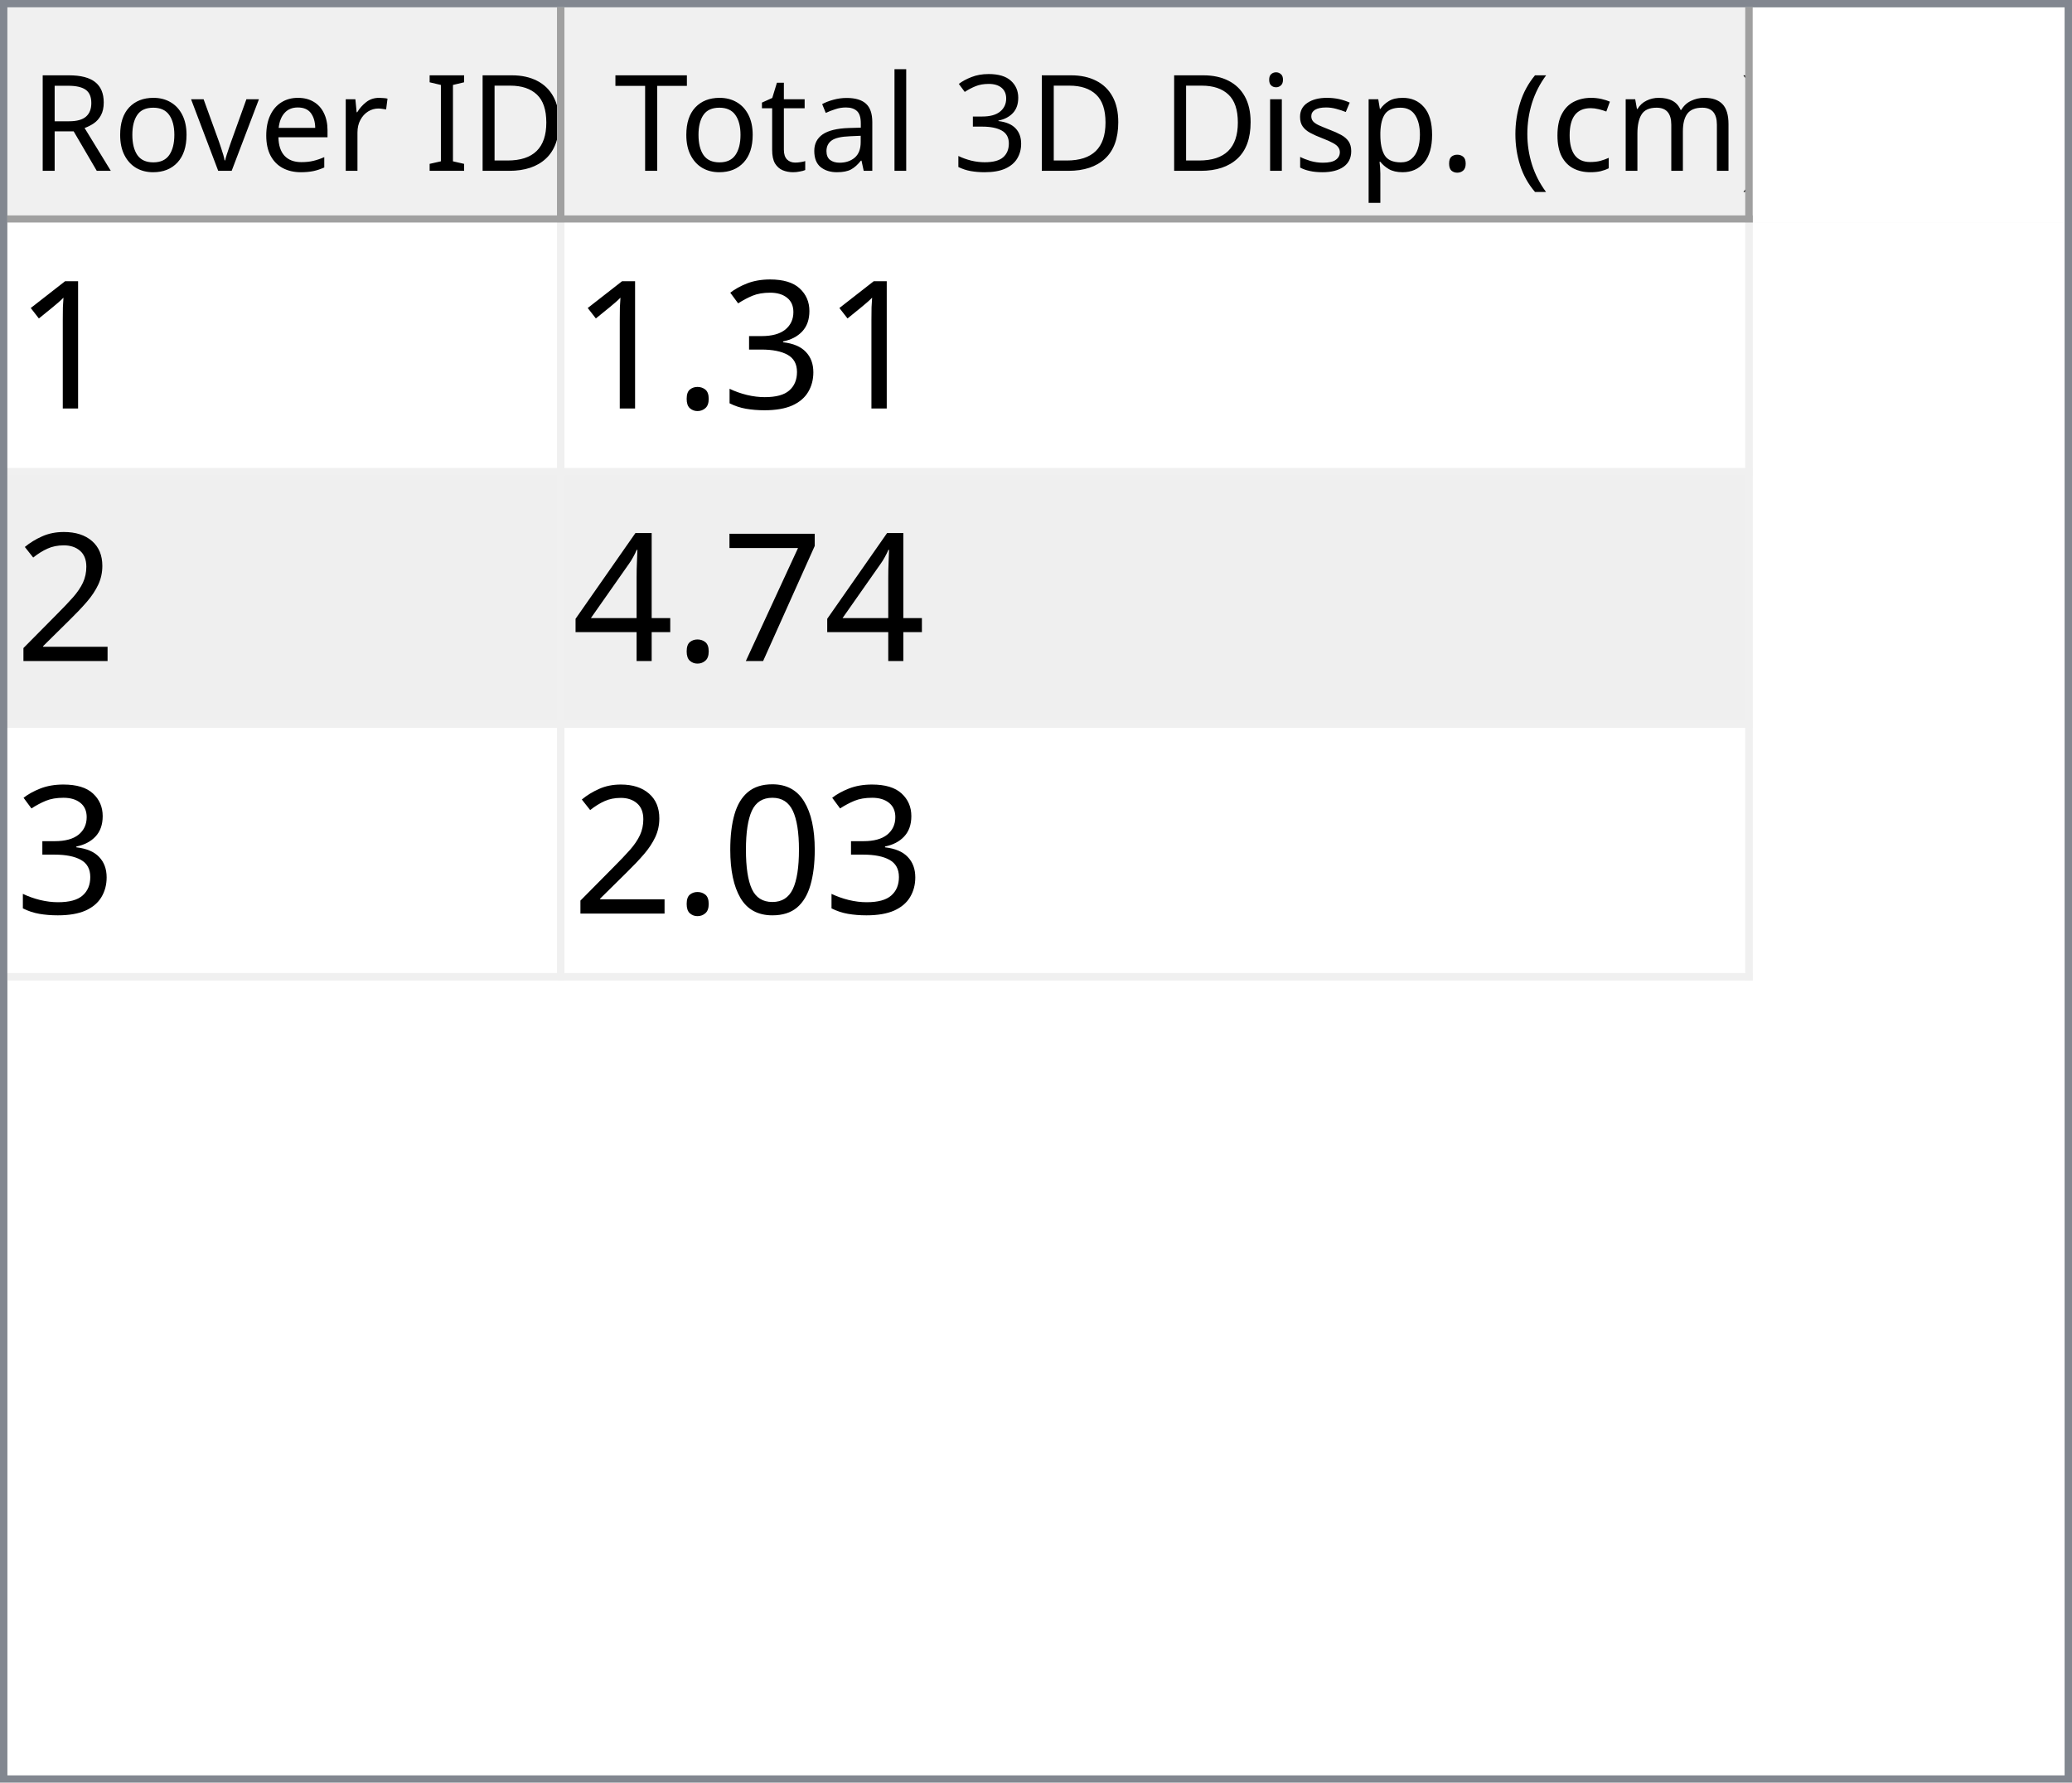
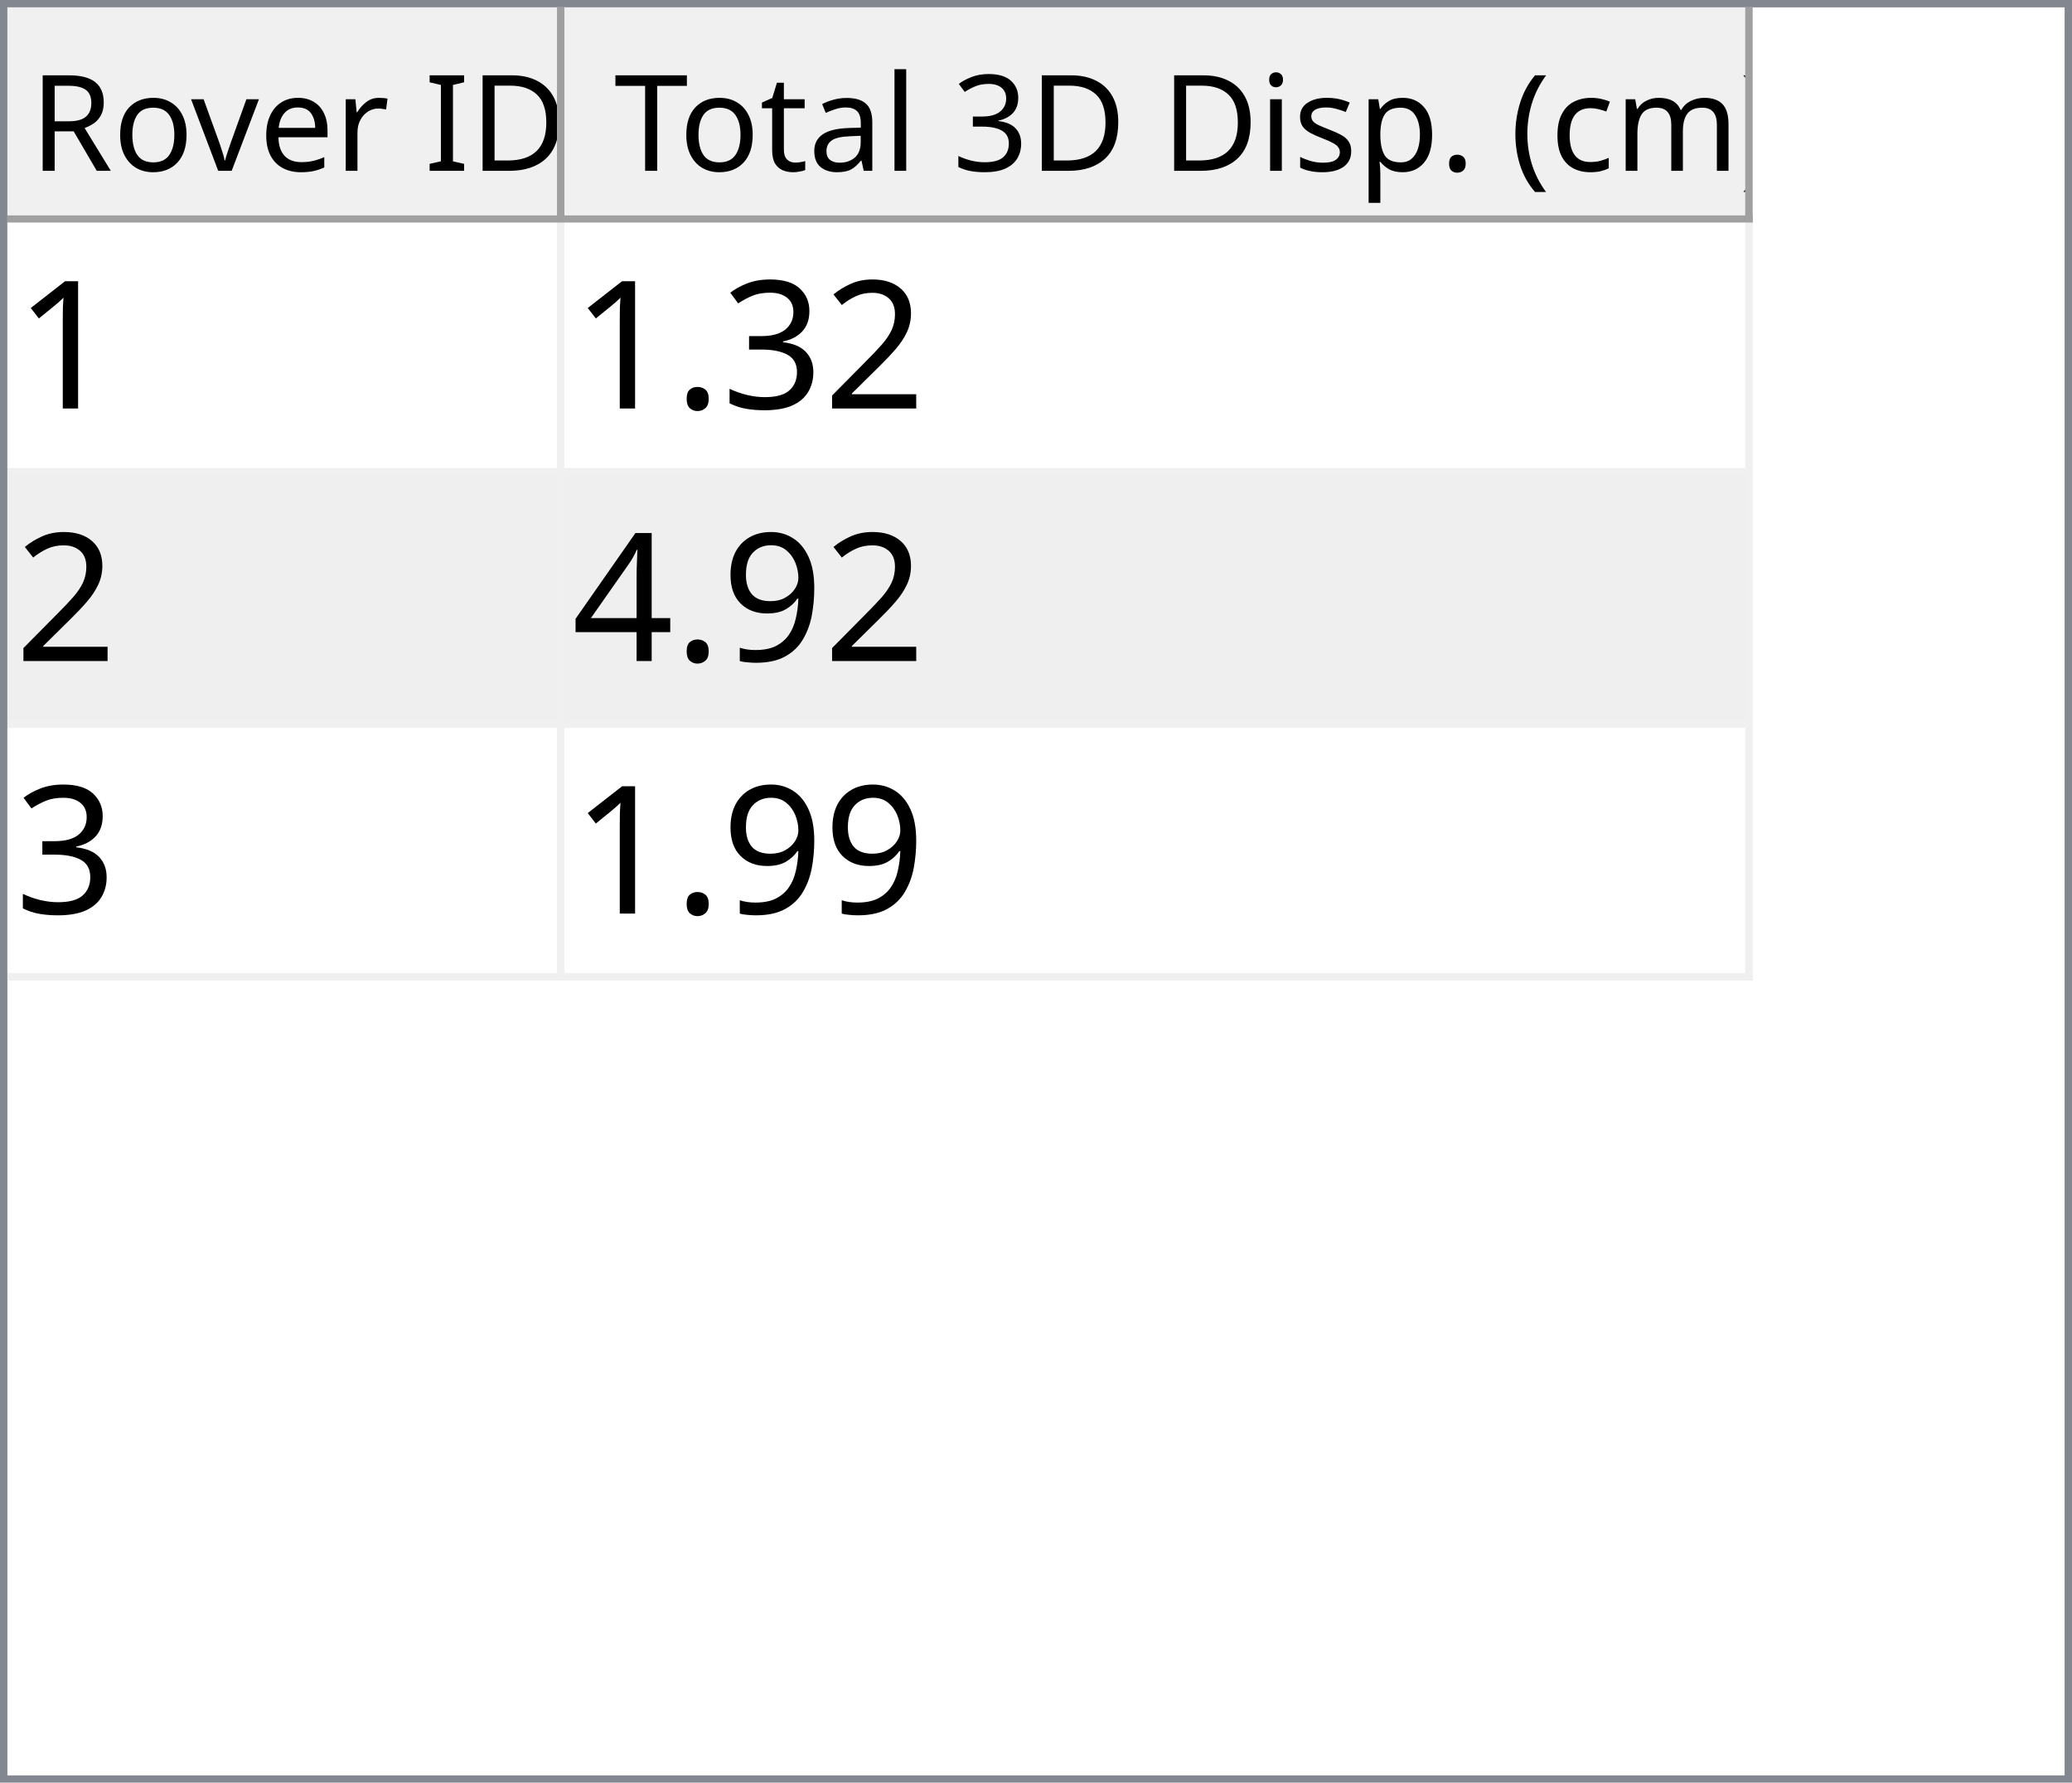
<svg xmlns="http://www.w3.org/2000/svg" style="fill-opacity:1; color-rendering:auto; color-interpolation:auto; text-rendering:auto; stroke:black; stroke-linecap:square; stroke-miterlimit:10; shape-rendering:auto; stroke-opacity:1; fill:black; stroke-dasharray:none; font-weight:normal; stroke-width:1; font-family:'Dialog'; font-style:normal; stroke-linejoin:miter; font-size:12px; stroke-dashoffset:0; image-rendering:auto;" width="279" height="240">
  <defs id="genericDefs" />
  <g>
    <defs id="defs1">
      <clipPath clipPathUnits="userSpaceOnUse" id="clipPath1">
        <path d="M0 0 L279 0 L279 240 L0 240 L0 0 Z" />
      </clipPath>
      <clipPath clipPathUnits="userSpaceOnUse" id="clipPath2">
        <path d="M0 0 L0 240 L279 240 L279 0 Z" />
      </clipPath>
      <clipPath clipPathUnits="userSpaceOnUse" id="clipPath3">
        <path d="M0 0 L0 29 L277 29 L277 0 Z" />
      </clipPath>
      <clipPath clipPathUnits="userSpaceOnUse" id="clipPath4">
        <path d="M0 0 L0 29 L75 29 L75 0 Z" />
      </clipPath>
      <clipPath clipPathUnits="userSpaceOnUse" id="clipPath5">
        <path d="M1 1 L1 28 L74 28 L74 1 Z" />
      </clipPath>
      <clipPath clipPathUnits="userSpaceOnUse" id="clipPath6">
        <path d="M0 0 L0 27 L73 27 L73 0 Z" />
      </clipPath>
      <clipPath clipPathUnits="userSpaceOnUse" id="clipPath7">
        <path d="M-0.5 -0.5 L-0.5 28.5 L74.5 28.5 L74.5 -0.5 Z" />
      </clipPath>
      <clipPath clipPathUnits="userSpaceOnUse" id="clipPath8">
        <path d="M0 0 L0 29 L160 29 L160 0 Z" />
      </clipPath>
      <clipPath clipPathUnits="userSpaceOnUse" id="clipPath9">
        <path d="M1 1 L1 28 L159 28 L159 1 Z" />
      </clipPath>
      <clipPath clipPathUnits="userSpaceOnUse" id="clipPath10">
        <path d="M0 0 L0 27 L158 27 L158 0 Z" />
      </clipPath>
      <clipPath clipPathUnits="userSpaceOnUse" id="clipPath11">
        <path d="M-0.5 -0.5 L-0.5 28.5 L159.5 28.5 L159.5 -0.5 Z" />
      </clipPath>
      <clipPath clipPathUnits="userSpaceOnUse" id="clipPath12">
        <path d="M0 0 L0 209 L277 209 L277 0 Z" />
      </clipPath>
      <clipPath clipPathUnits="userSpaceOnUse" id="clipPath13">
        <path d="M0 0 L0 102 L235 102 L235 0 Z" />
      </clipPath>
      <clipPath clipPathUnits="userSpaceOnUse" id="clipPath14">
        <path d="M-0.5 -0.5 L-0.5 101.5 L234.5 101.5 L234.5 -0.5 Z" />
      </clipPath>
      <clipPath clipPathUnits="userSpaceOnUse" id="clipPath15">
        <path d="M0 0 L0 33 L74 33 L74 0 Z" />
      </clipPath>
      <clipPath clipPathUnits="userSpaceOnUse" id="clipPath16">
        <path d="M0 0 L0 33 L159 33 L159 0 Z" />
      </clipPath>
      <font horiz-adv-x="64.551" id="font1">
        <font-face ascent="107.91" descent="25.098" units-per-em="100" style="font-style:normal; font-family:Segoe UI; font-weight:normal;" />
        <missing-glyph horiz-adv-x="64.551" d="M8.109 0 L8.109 68.266 L56.453 68.266 L56.453 0 L8.109 0 ZM15.328 7.234 L49.219 7.234 L49.219 61.031 L15.328 61.031 L15.328 7.234 Z" />
        <glyph unicode="D" horiz-adv-x="70.117" d="M9.188 0 L9.188 70.016 L28.516 70.016 Q65.531 70.016 65.531 35.891 Q65.531 19.672 55.25 9.836 Q44.969 0 27.734 0 L9.188 0 ZM17.391 62.594 L17.391 7.422 L27.828 7.422 Q41.609 7.422 49.273 14.797 Q56.938 22.172 56.938 35.688 Q56.938 62.594 28.328 62.594 L17.391 62.594 Z" />
        <glyph unicode="I" horiz-adv-x="26.611" d="M17.391 0 L9.188 0 L9.188 70.016 L17.391 70.016 L17.391 0 Z" />
        <glyph unicode=" " horiz-adv-x="27.393" d="" />
        <glyph unicode="r" horiz-adv-x="34.766" d="M34.188 41.891 Q32.078 43.5 28.125 43.5 Q23 43.5 19.555 38.672 Q16.109 33.844 16.109 25.484 L16.109 0 L8.109 0 L8.109 50 L16.109 50 L16.109 39.703 L16.312 39.703 Q18.016 44.969 21.531 47.922 Q25.047 50.875 29.391 50.875 Q32.516 50.875 34.188 50.203 L34.188 41.891 Z" />
        <glyph unicode="e" horiz-adv-x="52.295" d="M48.297 23 L12.984 23 Q13.188 14.656 17.484 10.109 Q21.781 5.562 29.297 5.562 Q37.75 5.562 44.828 11.141 L44.828 3.609 Q38.234 -1.172 27.391 -1.172 Q16.797 -1.172 10.742 5.641 Q4.688 12.453 4.688 24.812 Q4.688 36.469 11.305 43.82 Q17.922 51.172 27.734 51.172 Q37.547 51.172 42.922 44.828 Q48.297 38.484 48.297 27.203 L48.297 23 ZM40.094 29.781 Q40.047 36.719 36.75 40.578 Q33.453 44.438 27.594 44.438 Q21.922 44.438 17.969 40.383 Q14.016 36.328 13.094 29.781 L40.094 29.781 Z" />
        <glyph unicode="v" horiz-adv-x="47.9" d="M47.406 50 L27.484 0 L19.625 0 L0.688 50 L9.469 50 L22.172 13.672 Q23.578 9.672 23.922 6.688 L24.125 6.688 Q24.609 10.453 25.688 13.484 L38.969 50 L47.406 50 Z" />
        <glyph unicode="o" horiz-adv-x="58.594" d="M29 -1.172 Q17.922 -1.172 11.305 5.836 Q4.688 12.844 4.688 24.422 Q4.688 37.016 11.57 44.094 Q18.453 51.172 30.172 51.172 Q41.359 51.172 47.633 44.289 Q53.906 37.406 53.906 25.203 Q53.906 13.234 47.141 6.031 Q40.375 -1.172 29 -1.172 ZM29.594 44.438 Q21.875 44.438 17.383 39.188 Q12.891 33.938 12.891 24.703 Q12.891 15.828 17.43 10.695 Q21.969 5.562 29.594 5.562 Q37.359 5.562 41.531 10.594 Q45.703 15.625 45.703 24.906 Q45.703 34.281 41.531 39.359 Q37.359 44.438 29.594 44.438 Z" />
        <glyph unicode="R" horiz-adv-x="59.814" d="M59.375 0 L49.609 0 L37.891 19.625 Q36.281 22.359 34.766 24.289 Q33.25 26.219 31.664 27.438 Q30.078 28.656 28.25 29.219 Q26.422 29.781 24.125 29.781 L17.391 29.781 L17.391 0 L9.188 0 L9.188 70.016 L30.078 70.016 Q34.672 70.016 38.555 68.867 Q42.438 67.719 45.289 65.375 Q48.141 63.031 49.758 59.547 Q51.375 56.062 51.375 51.375 Q51.375 47.703 50.273 44.656 Q49.172 41.609 47.148 39.211 Q45.125 36.812 42.266 35.133 Q39.406 33.453 35.844 32.516 L35.844 32.328 Q37.594 31.547 38.891 30.547 Q40.188 29.547 41.359 28.18 Q42.531 26.812 43.68 25.078 Q44.828 23.344 46.234 21.047 L59.375 0 ZM17.391 62.594 L17.391 37.203 L28.516 37.203 Q31.594 37.203 34.203 38.133 Q36.812 39.062 38.719 40.797 Q40.625 42.531 41.703 45.047 Q42.781 47.562 42.781 50.688 Q42.781 56.297 39.141 59.445 Q35.5 62.594 28.609 62.594 L17.391 62.594 Z" />
        <glyph unicode=")" horiz-adv-x="30.176" d="M8.297 -15.922 L1.172 -15.922 Q16.406 2.344 16.406 26.812 Q16.406 51.469 1.078 70.016 L8.297 70.016 Q23.531 52.156 23.531 26.703 Q23.531 1.375 8.297 -15.922 Z" />
        <glyph unicode="m" horiz-adv-x="86.133" d="M79.109 0 L71.094 0 L71.094 28.719 Q71.094 37.016 68.531 40.727 Q65.969 44.438 59.906 44.438 Q54.781 44.438 51.195 39.75 Q47.609 35.062 47.609 28.516 L47.609 0 L39.594 0 L39.594 29.688 Q39.594 44.438 28.219 44.438 Q22.953 44.438 19.531 40.016 Q16.109 35.594 16.109 28.516 L16.109 0 L8.109 0 L8.109 50 L16.109 50 L16.109 42.094 L16.312 42.094 Q21.625 51.172 31.844 51.172 Q36.969 51.172 40.773 48.312 Q44.578 45.453 46 40.828 Q51.562 51.172 62.594 51.172 Q79.109 51.172 79.109 30.812 L79.109 0 Z" />
        <glyph unicode="c" horiz-adv-x="46.191" d="M42.188 2.297 Q36.422 -1.172 28.516 -1.172 Q17.828 -1.172 11.258 5.789 Q4.688 12.75 4.688 23.828 Q4.688 36.188 11.766 43.68 Q18.844 51.172 30.672 51.172 Q37.25 51.172 42.281 48.734 L42.281 40.531 Q36.719 44.438 30.375 44.438 Q22.703 44.438 17.797 38.945 Q12.891 33.453 12.891 24.516 Q12.891 15.719 17.508 10.641 Q22.125 5.562 29.891 5.562 Q36.422 5.562 42.188 9.906 L42.188 2.297 Z" />
        <glyph unicode="(" horiz-adv-x="30.176" d="M29.109 -15.922 L21.969 -15.922 Q6.844 1.375 6.844 26.703 Q6.844 52.156 21.969 70.016 L29.203 70.016 Q13.875 51.469 13.875 26.812 Q13.875 2.344 29.109 -15.922 Z" />
        <glyph unicode="." horiz-adv-x="21.68" d="M10.891 -1.078 Q8.641 -1.078 7.055 0.539 Q5.469 2.156 5.469 4.391 Q5.469 6.641 7.055 8.273 Q8.641 9.906 10.891 9.906 Q13.188 9.906 14.797 8.273 Q16.406 6.641 16.406 4.391 Q16.406 2.156 14.797 0.539 Q13.188 -1.078 10.891 -1.078 Z" />
        <glyph unicode="p" horiz-adv-x="58.789" d="M16.312 7.234 L16.109 7.234 L16.109 -23 L8.109 -23 L8.109 50 L16.109 50 L16.109 41.219 L16.312 41.219 Q22.219 51.172 33.594 51.172 Q43.266 51.172 48.688 44.461 Q54.109 37.75 54.109 26.469 Q54.109 13.922 48 6.375 Q41.891 -1.172 31.297 -1.172 Q21.578 -1.172 16.312 7.234 ZM16.109 27.391 L16.109 20.406 Q16.109 14.203 20.141 9.883 Q24.172 5.562 30.375 5.562 Q37.641 5.562 41.773 11.133 Q45.906 16.703 45.906 26.609 Q45.906 34.969 42.047 39.703 Q38.188 44.438 31.594 44.438 Q24.609 44.438 20.359 39.578 Q16.109 34.719 16.109 27.391 Z" />
        <glyph unicode="s" horiz-adv-x="42.432" d="M5.078 1.812 L5.078 10.406 Q11.625 5.562 19.484 5.562 Q30.031 5.562 30.031 12.594 Q30.031 14.594 29.125 15.992 Q28.219 17.391 26.68 18.461 Q25.141 19.531 23.07 20.383 Q21 21.234 18.609 22.172 Q15.281 23.484 12.766 24.828 Q10.25 26.172 8.57 27.859 Q6.891 29.547 6.031 31.695 Q5.172 33.844 5.172 36.719 Q5.172 40.234 6.789 42.945 Q8.406 45.656 11.086 47.484 Q13.766 49.312 17.211 50.242 Q20.656 51.172 24.312 51.172 Q30.812 51.172 35.938 48.922 L35.938 40.828 Q30.422 44.438 23.25 44.438 Q21 44.438 19.195 43.922 Q17.391 43.406 16.094 42.477 Q14.797 41.547 14.086 40.258 Q13.375 38.969 13.375 37.406 Q13.375 35.453 14.086 34.133 Q14.797 32.812 16.164 31.789 Q17.531 30.766 19.484 29.938 Q21.438 29.109 23.922 28.125 Q27.25 26.859 29.883 25.516 Q32.516 24.172 34.375 22.484 Q36.234 20.797 37.234 18.602 Q38.234 16.406 38.234 13.375 Q38.234 9.672 36.602 6.938 Q34.969 4.203 32.234 2.398 Q29.5 0.594 25.93 -0.289 Q22.359 -1.172 18.453 -1.172 Q10.75 -1.172 5.078 1.812 Z" />
        <glyph unicode="i" horiz-adv-x="24.219" d="M12.203 62.703 Q10.062 62.703 8.547 64.164 Q7.031 65.625 7.031 67.875 Q7.031 70.125 8.547 71.609 Q10.062 73.094 12.203 73.094 Q14.406 73.094 15.945 71.609 Q17.484 70.125 17.484 67.875 Q17.484 65.719 15.945 64.211 Q14.406 62.703 12.203 62.703 ZM16.109 0 L8.109 0 L8.109 50 L16.109 50 L16.109 0 Z" />
        <glyph unicode="3" horiz-adv-x="53.906" d="M46.531 19.828 Q46.531 15.094 44.75 11.211 Q42.969 7.328 39.719 4.57 Q36.469 1.812 31.93 0.297 Q27.391 -1.219 21.922 -1.219 Q11.922 -1.219 6 2.594 L6 11.188 Q13.094 5.609 22.219 5.609 Q25.875 5.609 28.828 6.539 Q31.781 7.469 33.906 9.227 Q36.031 10.984 37.18 13.477 Q38.328 15.969 38.328 19.094 Q38.328 32.812 18.797 32.812 L12.984 32.812 L12.984 39.594 L18.5 39.594 Q35.797 39.594 35.797 52.484 Q35.797 64.406 22.609 64.406 Q15.188 64.406 8.688 59.422 L8.688 67.188 Q15.375 71.188 24.609 71.188 Q29 71.188 32.57 69.969 Q36.141 68.75 38.68 66.555 Q41.219 64.359 42.609 61.281 Q44 58.203 44 54.5 Q44 40.672 30.031 36.719 L30.031 36.531 Q33.594 36.141 36.625 34.797 Q39.656 33.453 41.852 31.305 Q44.047 29.156 45.289 26.25 Q46.531 23.344 46.531 19.828 Z" />
        <glyph unicode="l" horiz-adv-x="24.219" d="M16.109 0 L8.109 0 L8.109 74.031 L16.109 74.031 L16.109 0 Z" />
        <glyph unicode="a" horiz-adv-x="50.879" d="M43.891 0 L35.891 0 L35.891 7.812 L35.688 7.812 Q30.469 -1.172 20.312 -1.172 Q12.844 -1.172 8.617 2.781 Q4.391 6.734 4.391 13.281 Q4.391 27.297 20.906 29.594 L35.891 31.688 Q35.891 44.438 25.594 44.438 Q16.547 44.438 9.281 38.281 L9.281 46.484 Q16.656 51.172 26.266 51.172 Q43.891 51.172 43.891 32.516 L43.891 0 ZM35.891 25.297 L23.828 23.641 Q18.266 22.859 15.43 20.875 Q12.594 18.891 12.594 13.875 Q12.594 10.203 15.211 7.883 Q17.828 5.562 22.172 5.562 Q28.125 5.562 32.008 9.742 Q35.891 13.922 35.891 20.312 L35.891 25.297 Z" />
        <glyph unicode="t" horiz-adv-x="33.887" d="M31.297 0.484 Q28.469 -1.078 23.828 -1.078 Q10.688 -1.078 10.688 13.578 L10.688 43.172 L2.094 43.172 L2.094 50 L10.688 50 L10.688 62.203 L18.703 64.797 L18.703 50 L31.297 50 L31.297 43.172 L18.703 43.172 L18.703 14.984 Q18.703 9.969 20.414 7.82 Q22.125 5.672 26.078 5.672 Q29.109 5.672 31.297 7.328 L31.297 0.484 Z" />
        <glyph unicode="T" horiz-adv-x="52.393" d="M50.594 62.594 L30.375 62.594 L30.375 0 L22.172 0 L22.172 62.594 L2 62.594 L2 70.016 L50.594 70.016 L50.594 62.594 Z" />
      </font>
      <font horiz-adv-x="75.0" id="font2">
        <font-face ascent="100.537" descent="21.973" units-per-em="100" style="font-style:normal; font-family:sans-serif; font-weight:normal;" />
        <missing-glyph horiz-adv-x="75.0" d="M12.5 0 L12.5 62.5 L62.5 62.5 L62.5 0 L12.5 0 ZM14.062 1.562 L60.938 1.562 L60.938 60.938 L14.062 60.938 L14.062 1.562 Z" />
        <glyph unicode="1" horiz-adv-x="55.615" d="M37.25 0 L28.469 0 L28.469 56 Q25.297 52.984 20.141 49.953 Q14.984 46.922 10.891 45.406 L10.891 53.906 Q18.266 57.375 23.781 62.305 Q29.297 67.234 31.594 71.875 L37.25 71.875 L37.25 0 Z" />
+         <glyph unicode="2" horiz-adv-x="55.615" d="M50.344 8.453 L50.344 0 L3.031 0 Q2.938 3.172 4.047 6.109 Q5.859 10.938 9.836 15.625 Q13.812 20.312 21.344 26.469 Q33.016 36.031 37.117 41.625 Q41.219 47.219 41.219 52.203 Q41.219 57.422 37.477 61.008 Q33.734 64.594 27.734 64.594 Q21.391 64.594 17.578 60.789 Q13.766 56.984 13.719 50.25 L4.688 51.172 Q5.609 61.281 11.664 66.578 Q17.719 71.875 27.938 71.875 Q38.234 71.875 44.242 66.164 Q50.25 60.453 50.25 52 Q50.25 47.703 48.492 43.555 Q46.734 39.406 42.656 34.812 Q38.578 30.219 29.109 22.219 Q21.188 15.578 18.945 13.211 Q16.703 10.844 15.234 8.453 L50.344 8.453 Z" />
        <glyph unicode="3" horiz-adv-x="55.615" d="M4.203 18.891 L12.984 20.062 Q14.5 12.594 18.141 9.297 Q21.781 6 27 6 Q33.203 6 37.477 10.297 Q41.75 14.594 41.75 20.953 Q41.75 27 37.797 30.93 Q33.844 34.859 27.734 34.859 Q25.25 34.859 21.531 33.891 L22.516 41.609 Q23.391 41.5 23.922 41.5 Q29.547 41.5 34.039 44.43 Q38.531 47.359 38.531 53.469 Q38.531 58.297 35.258 61.477 Q31.984 64.656 26.812 64.656 Q21.688 64.656 18.266 61.43 Q14.844 58.203 13.875 51.766 L5.078 53.328 Q6.688 62.156 12.398 67.016 Q18.109 71.875 26.609 71.875 Q32.469 71.875 37.398 69.359 Q42.328 66.844 44.945 62.5 Q47.562 58.156 47.562 53.266 Q47.562 48.641 45.07 44.828 Q42.578 41.016 37.703 38.766 Q44.047 37.312 47.562 32.695 Q51.078 28.078 51.078 21.141 Q51.078 11.766 44.242 5.25 Q37.406 -1.266 26.953 -1.266 Q17.531 -1.266 11.305 4.352 Q5.078 9.969 4.203 18.891 Z" />
        <glyph unicode="." horiz-adv-x="27.783" d="M9.078 0 L9.078 10.016 L19.094 10.016 L19.094 0 L9.078 0 Z" />
-         <glyph unicode="2" horiz-adv-x="55.615" d="M50.344 8.453 L50.344 0 L3.031 0 Q2.938 3.172 4.047 6.109 Q5.859 10.938 9.836 15.625 Q13.812 20.312 21.344 26.469 Q33.016 36.031 37.117 41.625 Q41.219 47.219 41.219 52.203 Q41.219 57.422 37.477 61.008 Q33.734 64.594 27.734 64.594 Q21.391 64.594 17.578 60.789 Q13.766 56.984 13.719 50.25 L4.688 51.172 Q5.609 61.281 11.664 66.578 Q17.719 71.875 27.938 71.875 Q38.234 71.875 44.242 66.164 Q50.25 60.453 50.25 52 Q50.25 47.703 48.492 43.555 Q46.734 39.406 42.656 34.812 Q38.578 30.219 29.109 22.219 Q21.188 15.578 18.945 13.211 Q16.703 10.844 15.234 8.453 L50.344 8.453 Z" />
-         <glyph unicode="7" horiz-adv-x="55.615" d="M4.734 62.203 L4.734 70.656 L51.078 70.656 L51.078 63.812 Q44.234 56.547 37.523 44.484 Q30.812 32.422 27.156 19.672 Q24.516 10.688 23.781 0 L14.75 0 Q14.891 8.453 18.062 20.414 Q21.234 32.375 27.172 43.484 Q33.109 54.594 39.797 62.203 L4.734 62.203 Z" />
+         <glyph unicode="9" horiz-adv-x="55.615" d="M5.469 16.547 L13.922 17.328 Q14.984 11.375 18.016 8.688 Q21.047 6 25.781 6 Q29.828 6 32.883 7.859 Q35.938 9.719 37.891 12.82 Q39.844 15.922 41.164 21.195 Q42.484 26.469 42.484 31.938 Q42.484 32.516 42.438 33.688 Q39.797 29.5 35.234 26.883 Q30.672 24.266 25.344 24.266 Q16.453 24.266 10.305 30.711 Q4.156 37.156 4.156 47.703 Q4.156 58.594 10.578 65.234 Q17 71.875 26.656 71.875 Q33.641 71.875 39.43 68.117 Q45.219 64.359 48.219 57.398 Q51.219 50.438 51.219 37.25 Q51.219 23.531 48.242 15.406 Q45.266 7.281 39.383 3.031 Q33.5 -1.219 25.594 -1.219 Q17.188 -1.219 11.867 3.445 Q6.547 8.109 5.469 16.547 ZM41.453 48.141 Q41.453 55.719 37.43 60.156 Q33.406 64.594 27.734 64.594 Q21.875 64.594 17.531 59.812 Q13.188 55.031 13.188 47.406 Q13.188 40.578 17.312 36.305 Q21.438 32.031 27.484 32.031 Q33.594 32.031 37.523 36.305 Q41.453 40.578 41.453 48.141 Z" />
        <glyph unicode="4" horiz-adv-x="55.615" d="M32.328 0 L32.328 17.141 L1.266 17.141 L1.266 25.203 L33.938 71.578 L41.109 71.578 L41.109 25.203 L50.781 25.203 L50.781 17.141 L41.109 17.141 L41.109 0 L32.328 0 ZM32.328 25.203 L32.328 57.469 L9.906 25.203 L32.328 25.203 Z" />
-         <glyph unicode="0" horiz-adv-x="55.615" d="M4.156 35.297 Q4.156 48 6.766 55.742 Q9.375 63.484 14.523 67.68 Q19.672 71.875 27.484 71.875 Q33.25 71.875 37.594 69.555 Q41.938 67.234 44.773 62.867 Q47.609 58.5 49.219 52.227 Q50.828 45.953 50.828 35.297 Q50.828 22.703 48.242 14.969 Q45.656 7.234 40.508 3.008 Q35.359 -1.219 27.484 -1.219 Q17.141 -1.219 11.234 6.203 Q4.156 15.141 4.156 35.297 ZM13.188 35.297 Q13.188 17.672 17.312 11.836 Q21.438 6 27.484 6 Q33.547 6 37.672 11.859 Q41.797 17.719 41.797 35.297 Q41.797 52.984 37.672 58.789 Q33.547 64.594 27.391 64.594 Q21.344 64.594 17.719 59.469 Q13.188 52.938 13.188 35.297 Z" />
      </font>
    </defs>
    <g style="fill:white; stroke:white;">
      <rect x="0" y="0" width="279" style="clip-path:url(#clipPath1); stroke:none;" height="240" />
    </g>
    <g style="fill:white; text-rendering:optimizeSpeed; color-rendering:optimizeSpeed; image-rendering:optimizeSpeed; shape-rendering:crispEdges; stroke:white; color-interpolation:sRGB;">
      <rect x="0" width="279" height="240" y="0" style="stroke:none;" />
      <path style="stroke:none;" d="M0 240 L279 240 L279 0 L0 0 Z" />
    </g>
    <g style="fill:rgb(240,240,240); font-size:18px; font-family:'Segoe UI'; stroke:rgb(240,240,240);">
      <rect x="0" y="0" width="279" style="clip-path:url(#clipPath2); stroke:none;" height="240" />
    </g>
    <g style="fill:rgb(130,135,144); font-size:18px; font-family:'Segoe UI'; stroke:rgb(130,135,144);">
      <path d="M0 0 L279 0 L279 240 L0 240 L0 0 ZM1 1 L278 1 L278 239 L1 239 L1 1 Z" style="fill-rule:evenodd; clip-path:url(#clipPath2); stroke:none;" />
    </g>
    <g style="fill:white; font-size:18px; font-family:'Segoe UI'; stroke:white;" transform="translate(1,1)">
      <rect x="0" y="0" width="277" style="clip-path:url(#clipPath3); stroke:none;" height="29" />
    </g>
    <g style="fill:rgb(240,240,240); font-size:18px; font-family:'Segoe UI'; stroke:rgb(240,240,240);" transform="translate(1,1)">
      <rect x="0" y="0" width="75" style="clip-path:url(#clipPath4); stroke:none;" height="29" />
    </g>
    <g style="font-family:'Segoe UI'; font-size:18px;" transform="translate(2,2)">
      <text x="2" xml:space="preserve" y="21" style="clip-path:url(#clipPath6); stroke:none;">Rover ID</text>
    </g>
    <g transform="translate(1.5,1.5)" style="fill:rgb(160,160,160); font-size:18px; font-family:'Segoe UI'; stroke:rgb(160,160,160); stroke-linejoin:bevel;">
      <line x1="74" x2="74" y1="0" style="fill:none; clip-path:url(#clipPath7);" y2="28" />
    </g>
    <g transform="matrix(1,0,0,1,1,1) translate(0.5,0.5)" style="fill:rgb(160,160,160); font-size:18px; font-family:'Segoe UI'; stroke:rgb(160,160,160); stroke-linejoin:bevel;">
      <line x1="0" x2="74" y1="28" style="fill:none; clip-path:url(#clipPath7);" y2="28" />
    </g>
    <g style="fill:rgb(240,240,240); font-size:18px; font-family:'Segoe UI'; stroke:rgb(240,240,240);" transform="translate(76,1)">
      <rect x="0" y="0" width="160" style="clip-path:url(#clipPath8); stroke:none;" height="29" />
    </g>
    <g style="font-family:'Segoe UI'; font-size:18px;" transform="translate(77,2)">
      <text x="1" xml:space="preserve" y="21" style="clip-path:url(#clipPath10); stroke:none;"> Total 3D Disp. (cm)</text>
    </g>
    <g transform="translate(76.5,1.5)" style="fill:rgb(160,160,160); font-size:18px; font-family:'Segoe UI'; stroke:rgb(160,160,160); stroke-linejoin:bevel;">
      <line x1="159" x2="159" y1="0" style="fill:none; clip-path:url(#clipPath11);" y2="28" />
    </g>
    <g transform="matrix(1,0,0,1,76,1) translate(0.5,0.5)" style="fill:rgb(160,160,160); font-size:18px; font-family:'Segoe UI'; stroke:rgb(160,160,160); stroke-linejoin:bevel;">
      <line x1="0" x2="159" y1="28" style="fill:none; clip-path:url(#clipPath11);" y2="28" />
    </g>
    <g style="fill:white; font-size:18px; font-family:'Segoe UI'; stroke:white;" transform="translate(1,30)">
      <rect x="0" y="0" width="277" style="clip-path:url(#clipPath12); stroke:none;" height="209" />
    </g>
    <g style="fill:rgb(240,240,240); font-size:24px; font-family:sans-serif; stroke:rgb(240,240,240);" transform="translate(1,30)">
      <rect x="0" y="0" width="235" style="clip-path:url(#clipPath13); stroke:none;" height="102" />
      <line transform="translate(0.5,0.5)" x1="0" x2="234" y1="33" style="clip-path:url(#clipPath14); fill:none; stroke-linejoin:bevel;" y2="33" />
    </g>
    <g transform="matrix(1,0,0,1,1,30) translate(0.5,0.5)" style="fill:rgb(240,240,240); font-size:24px; font-family:sans-serif; stroke:rgb(240,240,240); stroke-linejoin:bevel;">
      <line x1="0" x2="234" y1="67" style="fill:none; clip-path:url(#clipPath14);" y2="67" />
    </g>
    <g transform="matrix(1,0,0,1,1,30) translate(0.5,0.5)" style="fill:rgb(240,240,240); font-size:24px; font-family:sans-serif; stroke:rgb(240,240,240); stroke-linejoin:bevel;">
      <line x1="0" x2="234" y1="101" style="fill:none; clip-path:url(#clipPath14);" y2="101" />
    </g>
    <g transform="matrix(1,0,0,1,1,30) translate(0.5,0.5)" style="fill:rgb(240,240,240); font-size:24px; font-family:sans-serif; stroke:rgb(240,240,240); stroke-linejoin:bevel;">
      <line x1="74" x2="74" y1="0" style="fill:none; clip-path:url(#clipPath14);" y2="101" />
    </g>
    <g transform="matrix(1,0,0,1,1,30) translate(0.5,0.5)" style="fill:rgb(240,240,240); font-size:24px; font-family:sans-serif; stroke:rgb(240,240,240); stroke-linejoin:bevel;">
      <line x1="234" x2="234" y1="0" style="fill:none; clip-path:url(#clipPath14);" y2="101" />
    </g>
    <g style="fill:white; font-size:24px; font-family:sans-serif; stroke:white;" transform="matrix(1,0,0,1,1,30)">
      <rect x="0" y="0" width="74" style="clip-path:url(#clipPath15); stroke:none;" height="33" />
      <text x="1" y="25" style="fill:black; clip-path:url(#clipPath15); stroke:none;" xml:space="preserve">1</text>
    </g>
    <g style="fill:white; font-size:24px; font-family:sans-serif; stroke:white;" transform="matrix(1,0,0,1,1,30) translate(75,0)">
      <rect x="0" y="0" width="159" style="clip-path:url(#clipPath16); stroke:none;" height="33" />
-       <text x="1" y="25" style="fill:black; clip-path:url(#clipPath16); stroke:none;" xml:space="preserve">1.31</text>
+       <text x="1" y="25" style="fill:black; clip-path:url(#clipPath16); stroke:none;" xml:space="preserve">1.32</text>
    </g>
    <g style="fill:rgb(239,239,239); font-size:24px; font-family:sans-serif; stroke:rgb(239,239,239);" transform="matrix(1,0,0,1,1,30) translate(0,34)">
      <rect x="0" y="0" width="74" style="clip-path:url(#clipPath15); stroke:none;" height="33" />
      <text x="1" y="25" style="fill:black; clip-path:url(#clipPath15); stroke:none;" xml:space="preserve">2</text>
    </g>
    <g style="fill:rgb(239,239,239); font-size:24px; font-family:sans-serif; stroke:rgb(239,239,239);" transform="matrix(1,0,0,1,1,30) translate(75,34)">
      <rect x="0" y="0" width="159" style="clip-path:url(#clipPath16); stroke:none;" height="33" />
-       <text x="1" y="25" style="fill:black; clip-path:url(#clipPath16); stroke:none;" xml:space="preserve">4.74</text>
+       <text x="1" y="25" style="fill:black; clip-path:url(#clipPath16); stroke:none;" xml:space="preserve">4.92</text>
    </g>
    <g style="fill:white; font-size:24px; font-family:sans-serif; stroke:white;" transform="matrix(1,0,0,1,1,30) translate(0,68)">
      <rect x="0" y="0" width="74" style="clip-path:url(#clipPath15); stroke:none;" height="33" />
      <text x="1" y="25" style="fill:black; clip-path:url(#clipPath15); stroke:none;" xml:space="preserve">3</text>
    </g>
    <g style="fill:white; font-size:24px; font-family:sans-serif; stroke:white;" transform="matrix(1,0,0,1,1,30) translate(75,68)">
      <rect x="0" y="0" width="159" style="clip-path:url(#clipPath16); stroke:none;" height="33" />
-       <text x="1" y="25" style="fill:black; clip-path:url(#clipPath16); stroke:none;" xml:space="preserve">2.03</text>
+       <text x="1" y="25" style="fill:black; clip-path:url(#clipPath16); stroke:none;" xml:space="preserve">1.99</text>
    </g>
  </g>
</svg>
